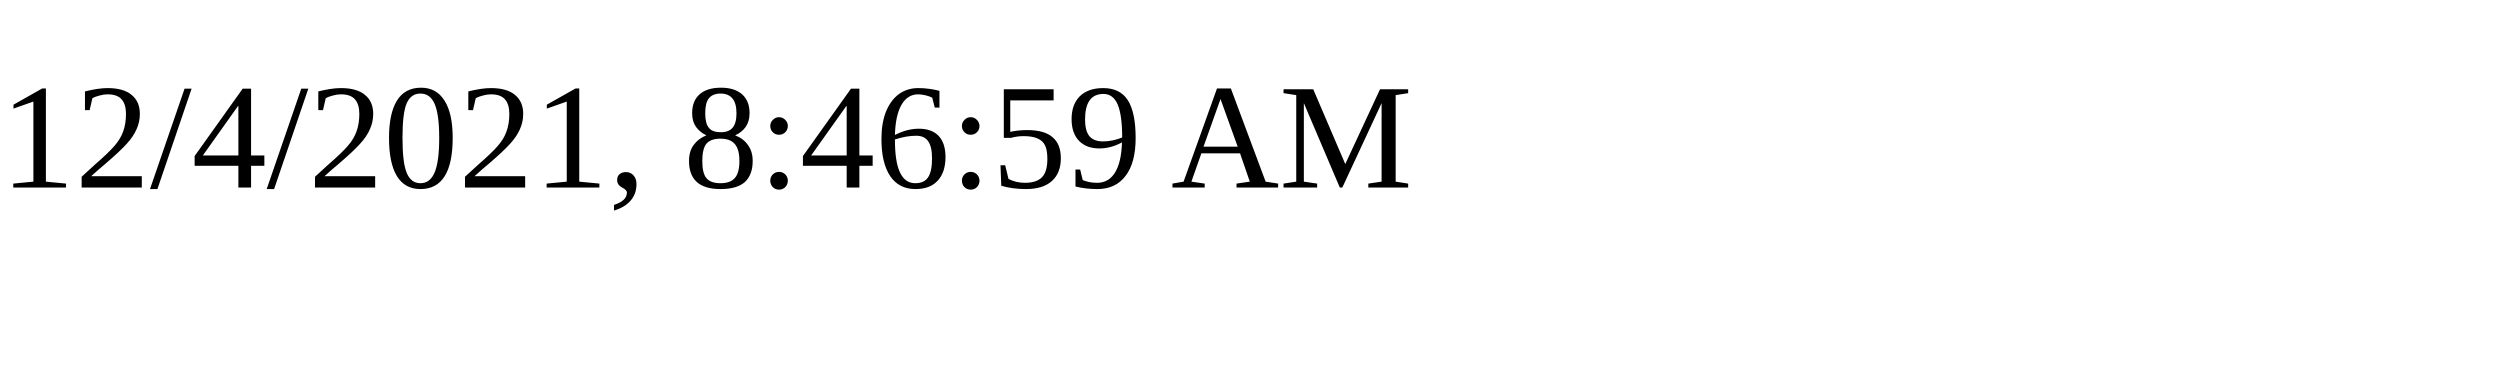
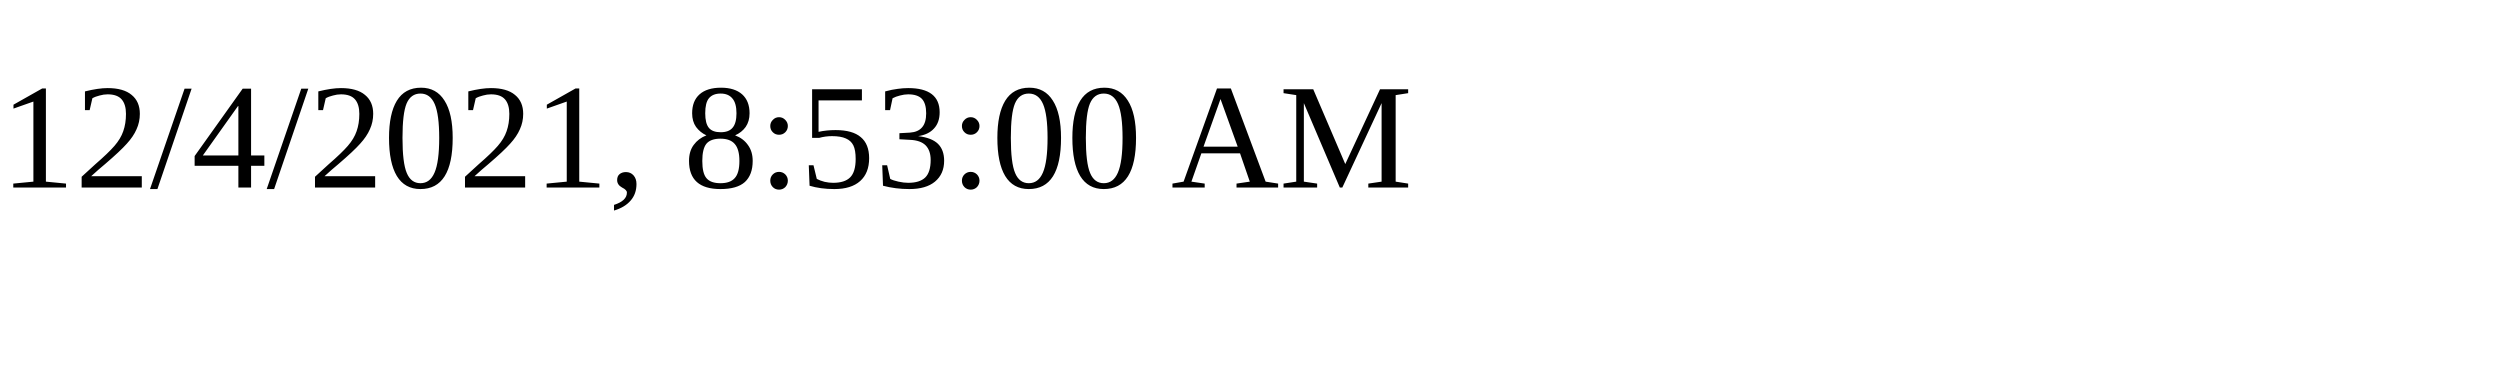
<svg xmlns="http://www.w3.org/2000/svg" height="30" width="200">
-   <text x="0" y="15">12/4/2021, 8:46:59 AM</text>
+   <text x="0" y="15">12/4/2021, 8:53:00 AM</text>
</svg>
